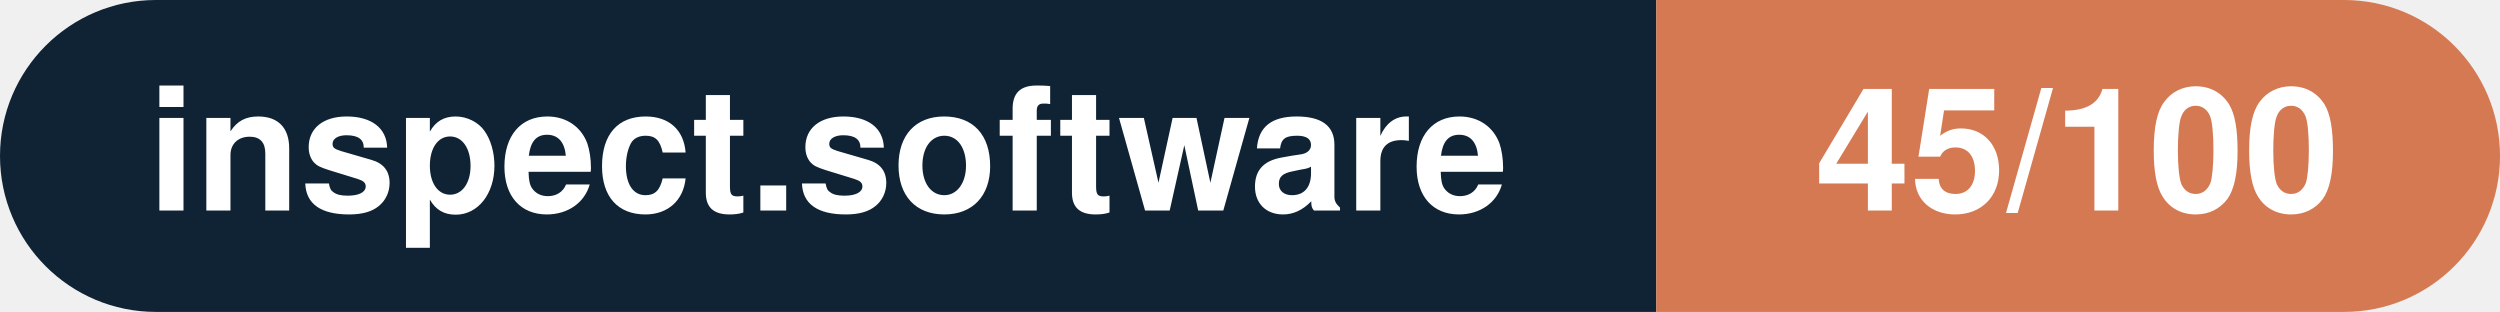
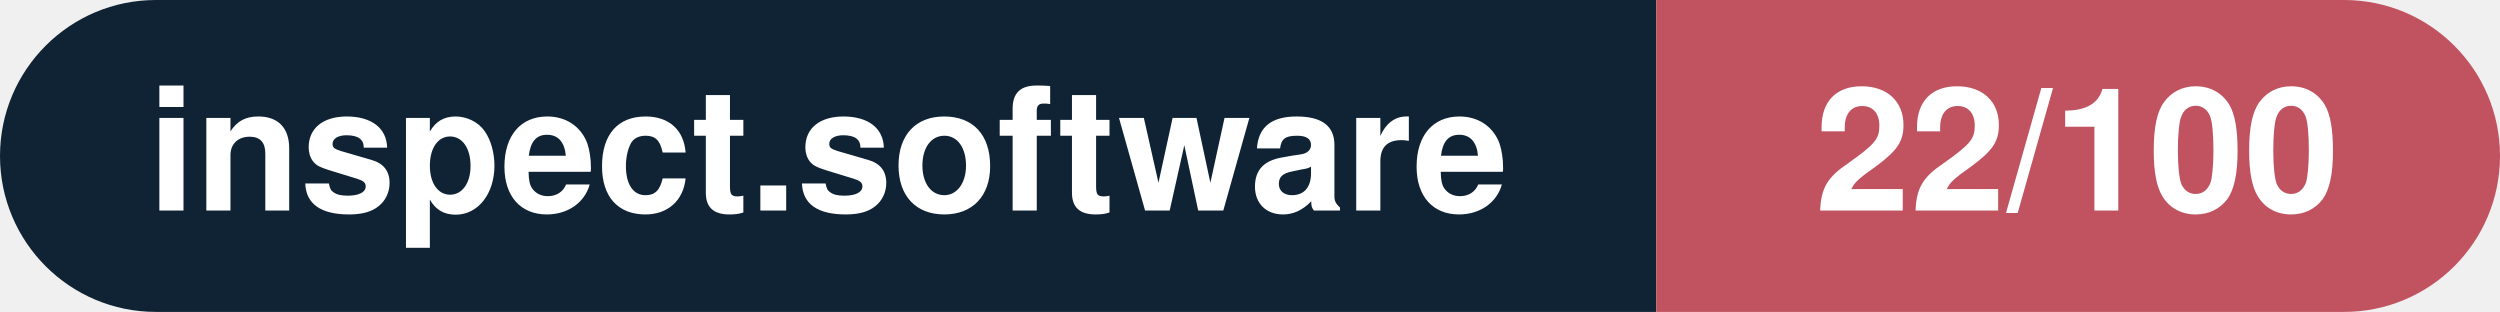
- <svg xmlns="http://www.w3.org/2000/svg" width="160.3" height="20" viewBox="0 0 160.3 20" role="img" aria-label="inspect.software: 45/100">
+ <svg xmlns="http://www.w3.org/2000/svg" width="160.3" height="20" viewBox="0 0 160.3 20" role="img" aria-label="inspect.software: 22/100">
  <clipPath id="rnd">
    <rect width="160.3" height="20" rx="10.0" fill="#fff" />
  </clipPath>
  <g clip-path="url(#rnd)">
    <rect width="106.2" height="20" fill="#0f2335" />
-     <rect x="106.2" width="54.1" height="20" fill="#d57953" />
+     <rect x="106.2" width="54.1" height="20" fill="#c15361" />
  </g>
  <g fill="#fff" text-anchor="middle" font-family="Helvetica Neue,Helvetica,Arial,sans-serif" font-size="11">
    <text x="53.1" y="13.5" font-weight="600">inspect.software</text>
-     <text x="133.2" y="13.5" font-weight="700">45/100</text>
+     <text x="133.2" y="13.5" font-weight="700">22/100</text>
  </g>
</svg>
